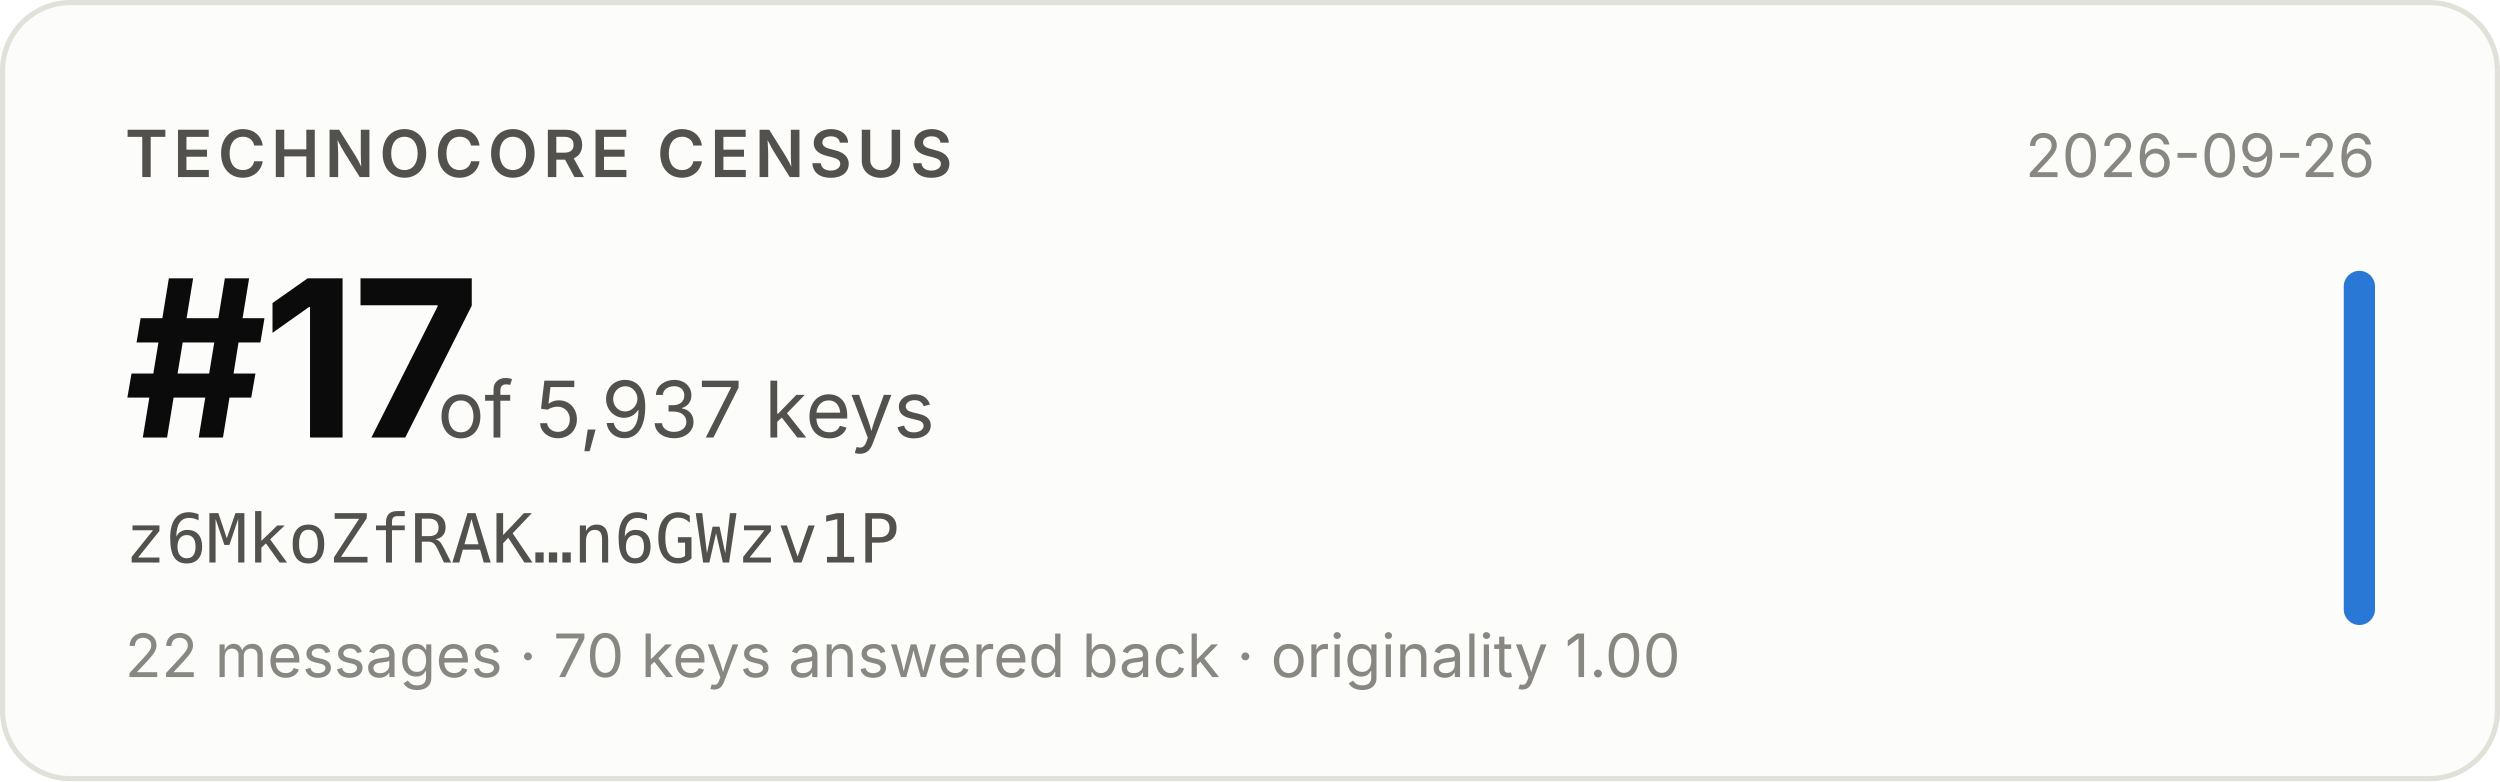
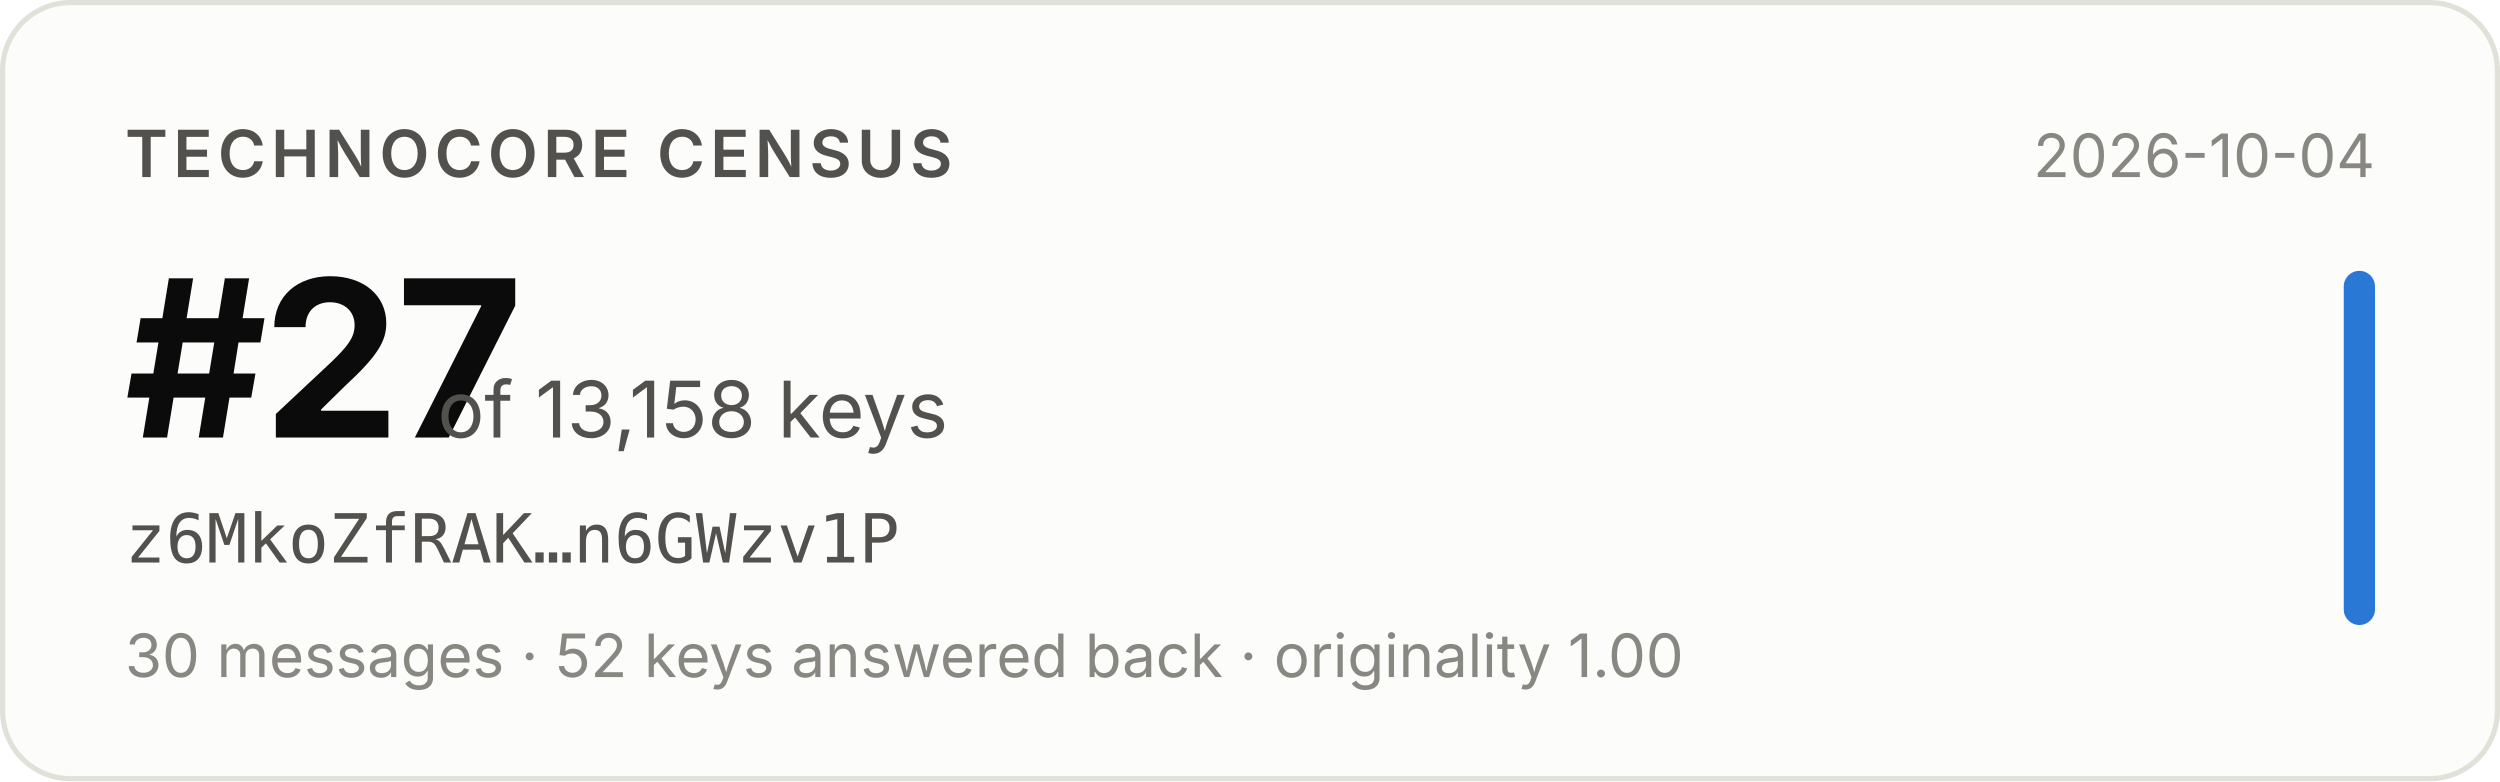
- <svg xmlns="http://www.w3.org/2000/svg" width="480" height="150" viewBox="0 0 480 150" role="img" aria-label="Technocore Census rank #17 of 5,937 keys for z6MkoZfRAK…n6GWzv1P, snapshot 2026-09-26">
+ <svg xmlns="http://www.w3.org/2000/svg" width="480" height="150" viewBox="0 0 480 150" role="img" aria-label="Technocore Census rank #27 of 13,158 keys for z6MkoZfRAK…n6GWzv1P, snapshot 2026-10-04">
  <rect x="0.5" y="0.5" width="479" height="149" rx="13" fill="#fcfcfb" stroke="#e1e0d9" />
  <g font-family="system-ui, -apple-system, 'Segoe UI', sans-serif">
    <text x="24" y="34" font-size="12.5" font-weight="600" fill="#52514e" letter-spacing="0.08em">TECHNOCORE CENSUS</text>
-     <text x="24" y="84" font-size="42" font-weight="650" fill="#0b0b0b" letter-spacing="-0.02em">#17</text>
-     <text x="84" y="84" font-size="15" fill="#52514e">of 5,937 keys</text>
+     <text x="24" y="84" font-size="42" font-weight="650" fill="#0b0b0b" letter-spacing="-0.02em">#27</text>
+     <text x="84" y="84" font-size="15" fill="#52514e">of 13,158 keys</text>
    <text x="24" y="108" font-size="13" fill="#52514e" font-family="ui-monospace, SFMono-Regular, Menlo, monospace">z6MkoZfRAK…n6GWzv1P</text>
-     <text x="24" y="130" font-size="11.5" fill="#898781">22 messages · 70 keys answered back · originality 1.00</text>
-     <text x="456" y="34" font-size="11.5" fill="#898781" text-anchor="end">2026-09-26</text>
+     <text x="24" y="130" font-size="11.5" fill="#898781">30 messages · 52 keys answered back · originality 1.00</text>
+     <text x="456" y="34" font-size="11.5" fill="#898781" text-anchor="end">2026-10-04</text>
    <rect x="450" y="52" width="6" height="68" rx="3" fill="#2a78d6" />
  </g>
</svg>
